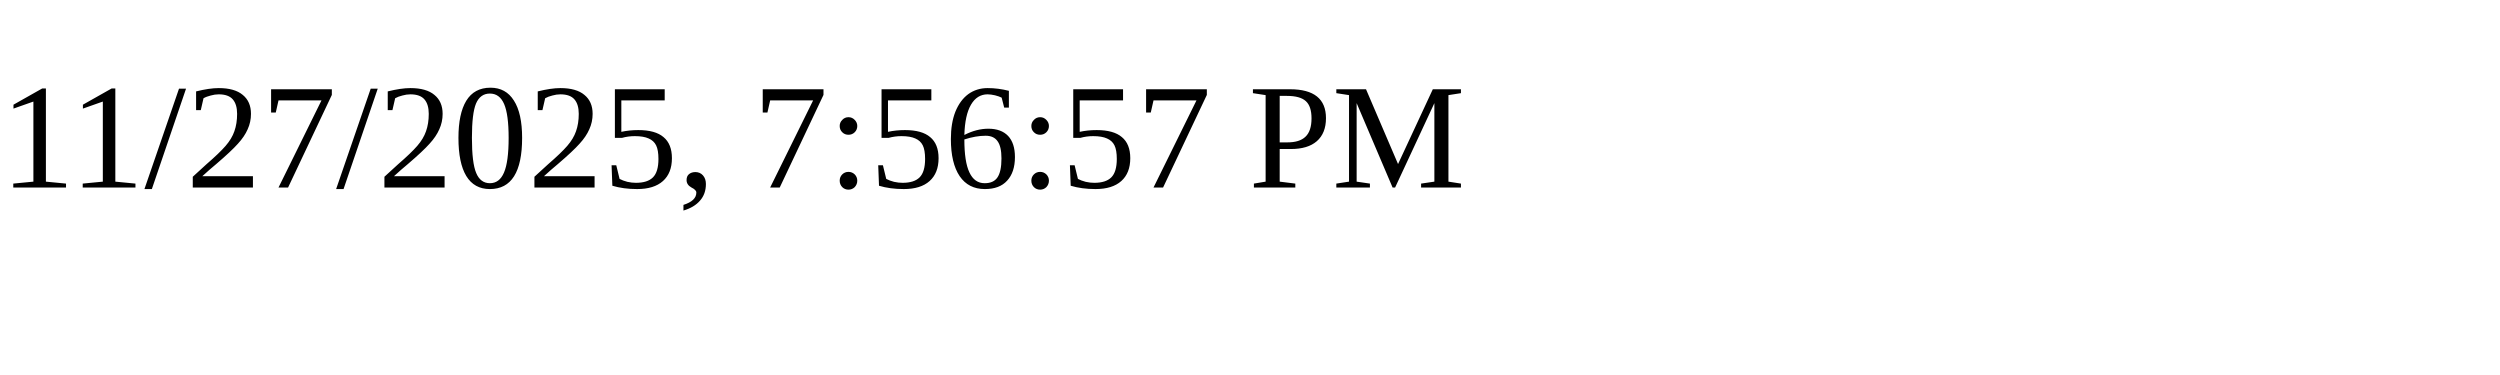
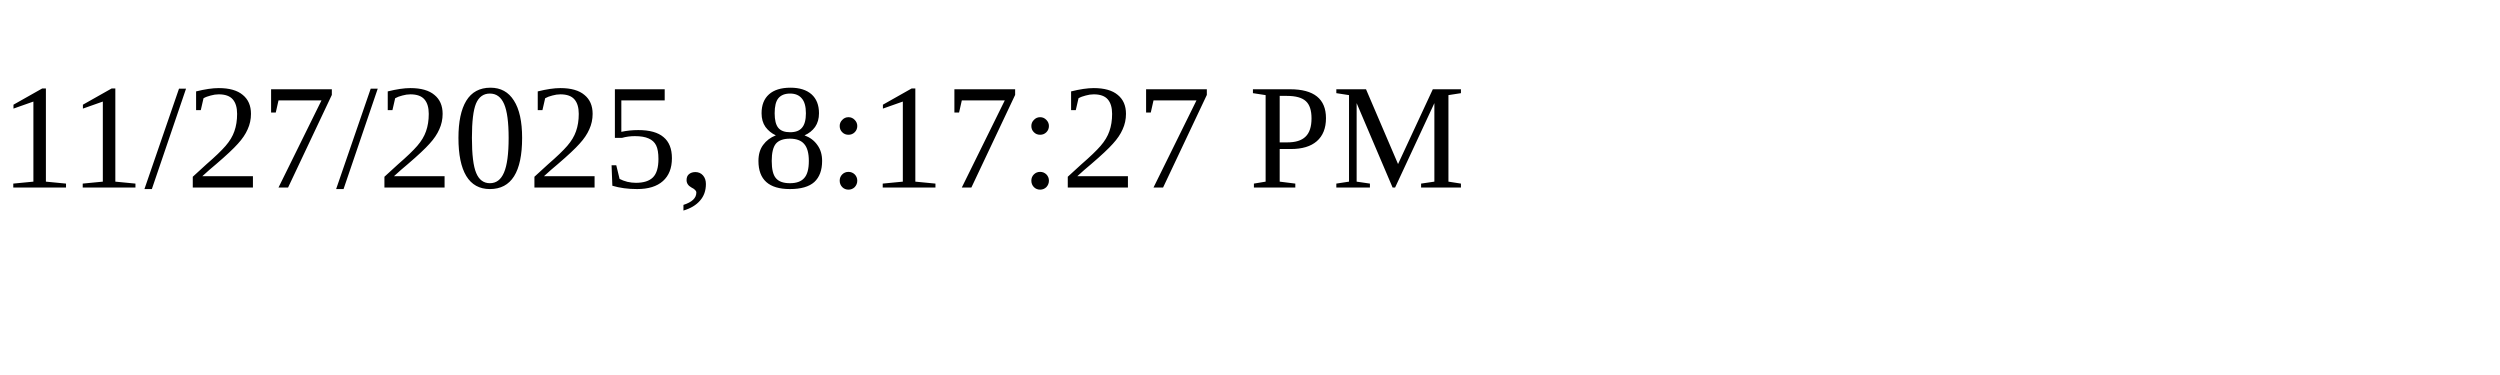
<svg xmlns="http://www.w3.org/2000/svg" height="30" width="200">
-   <text x="0" y="15">11/27/2025, 7:56:57 PM</text>
+   <text x="0" y="15">11/27/2025, 8:17:27 PM</text>
</svg>
